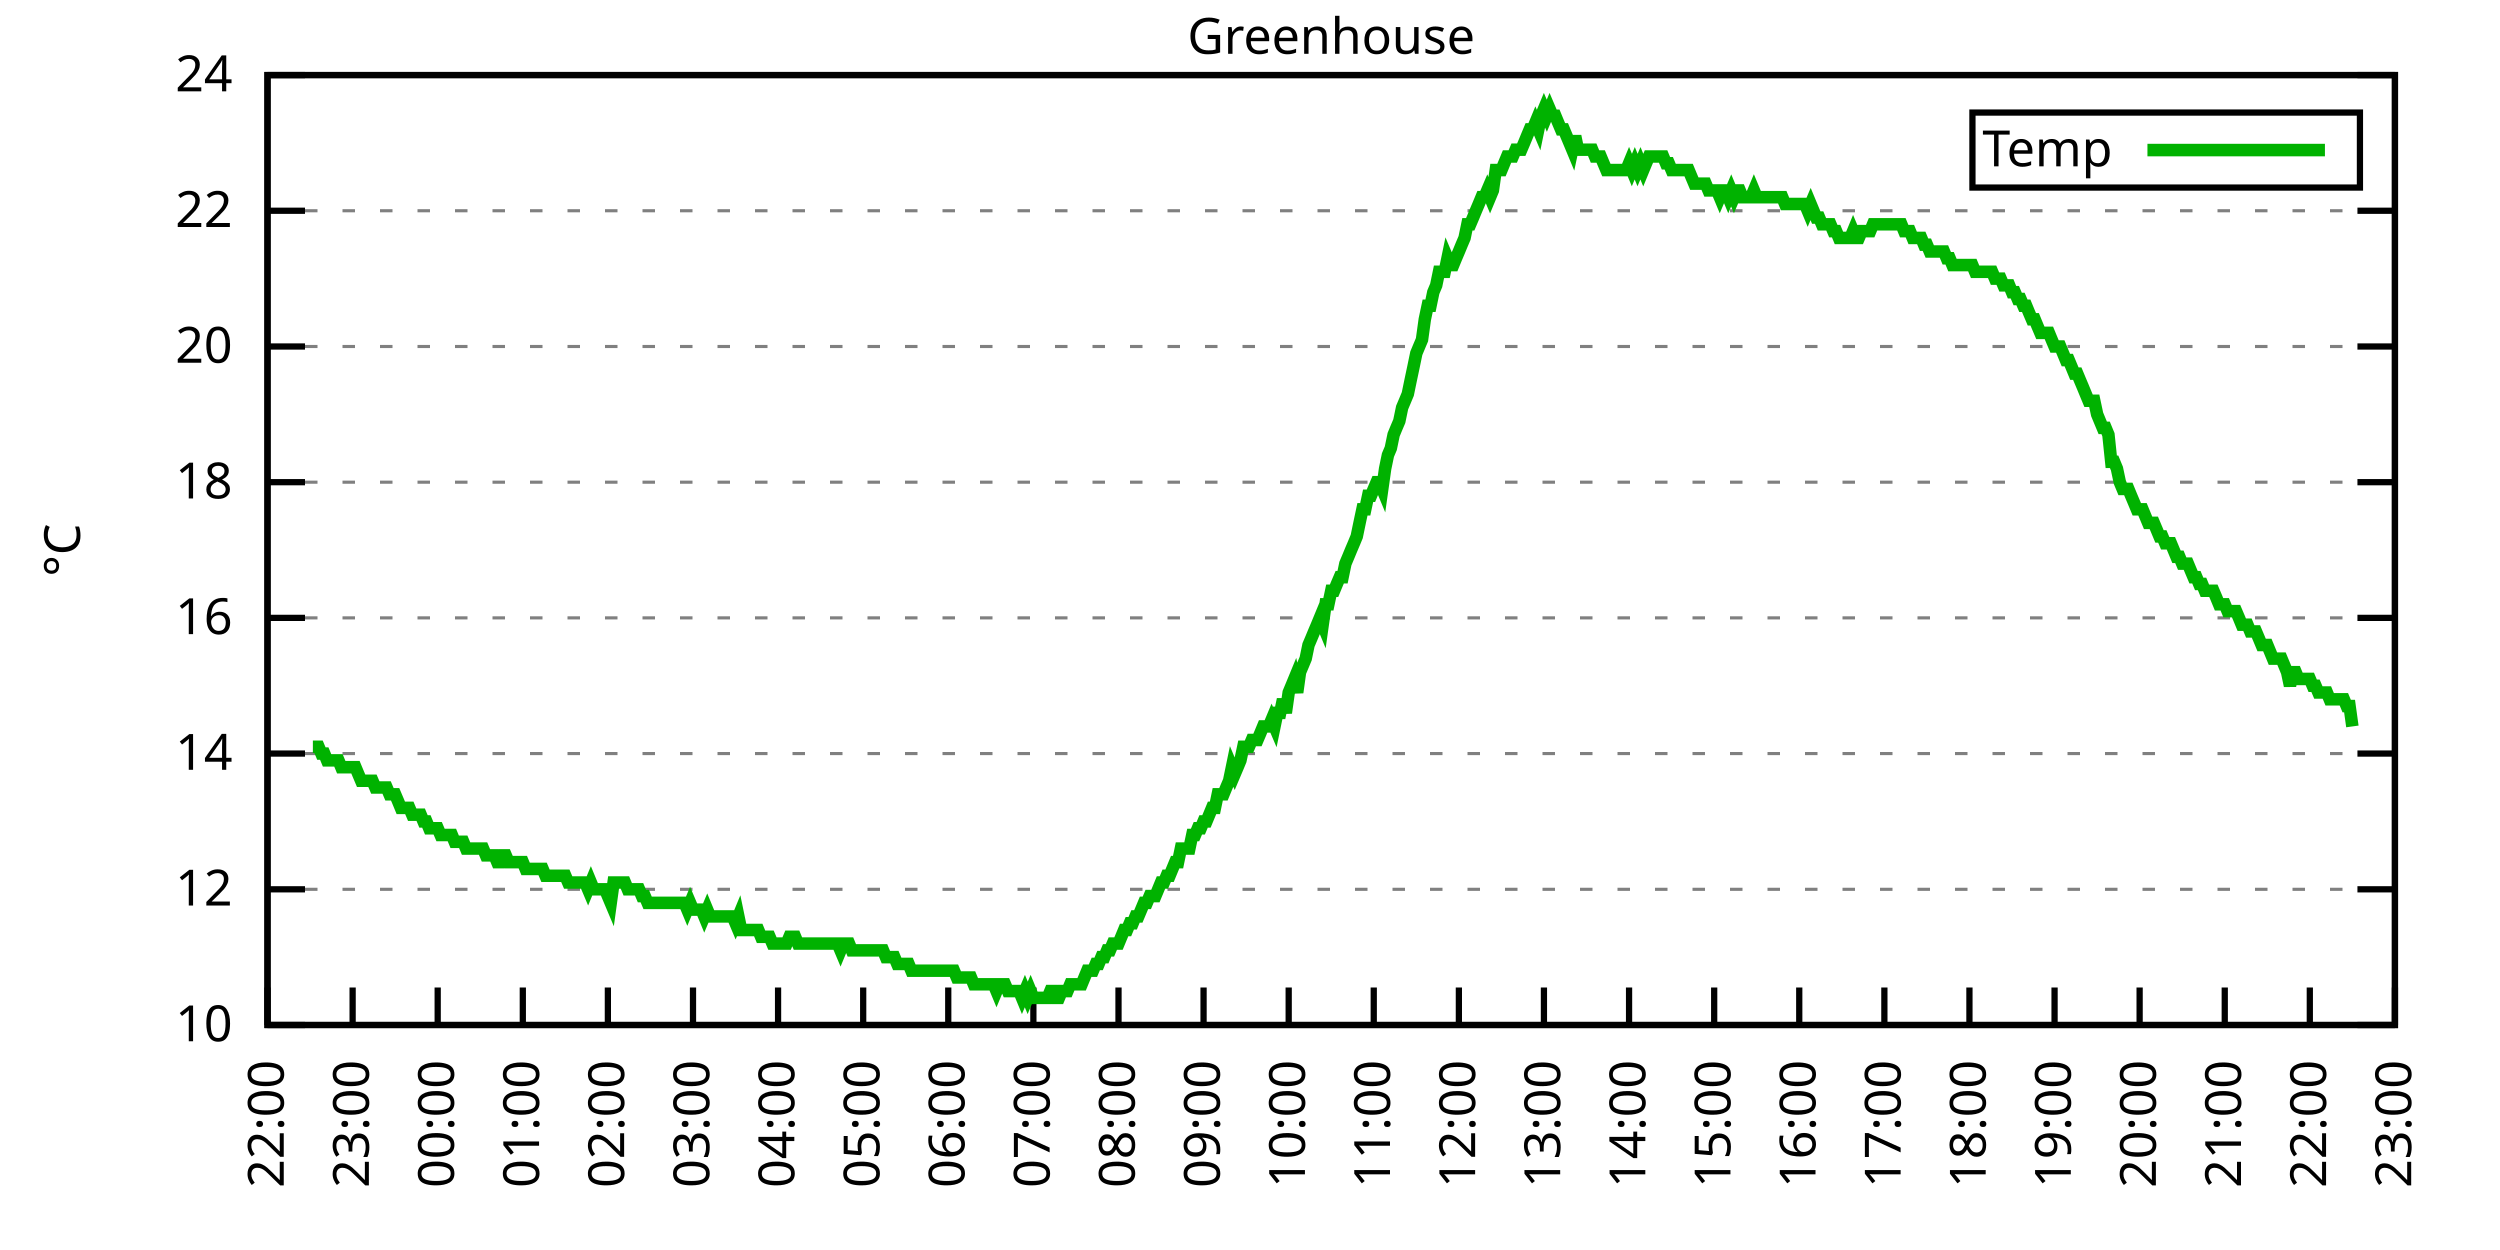
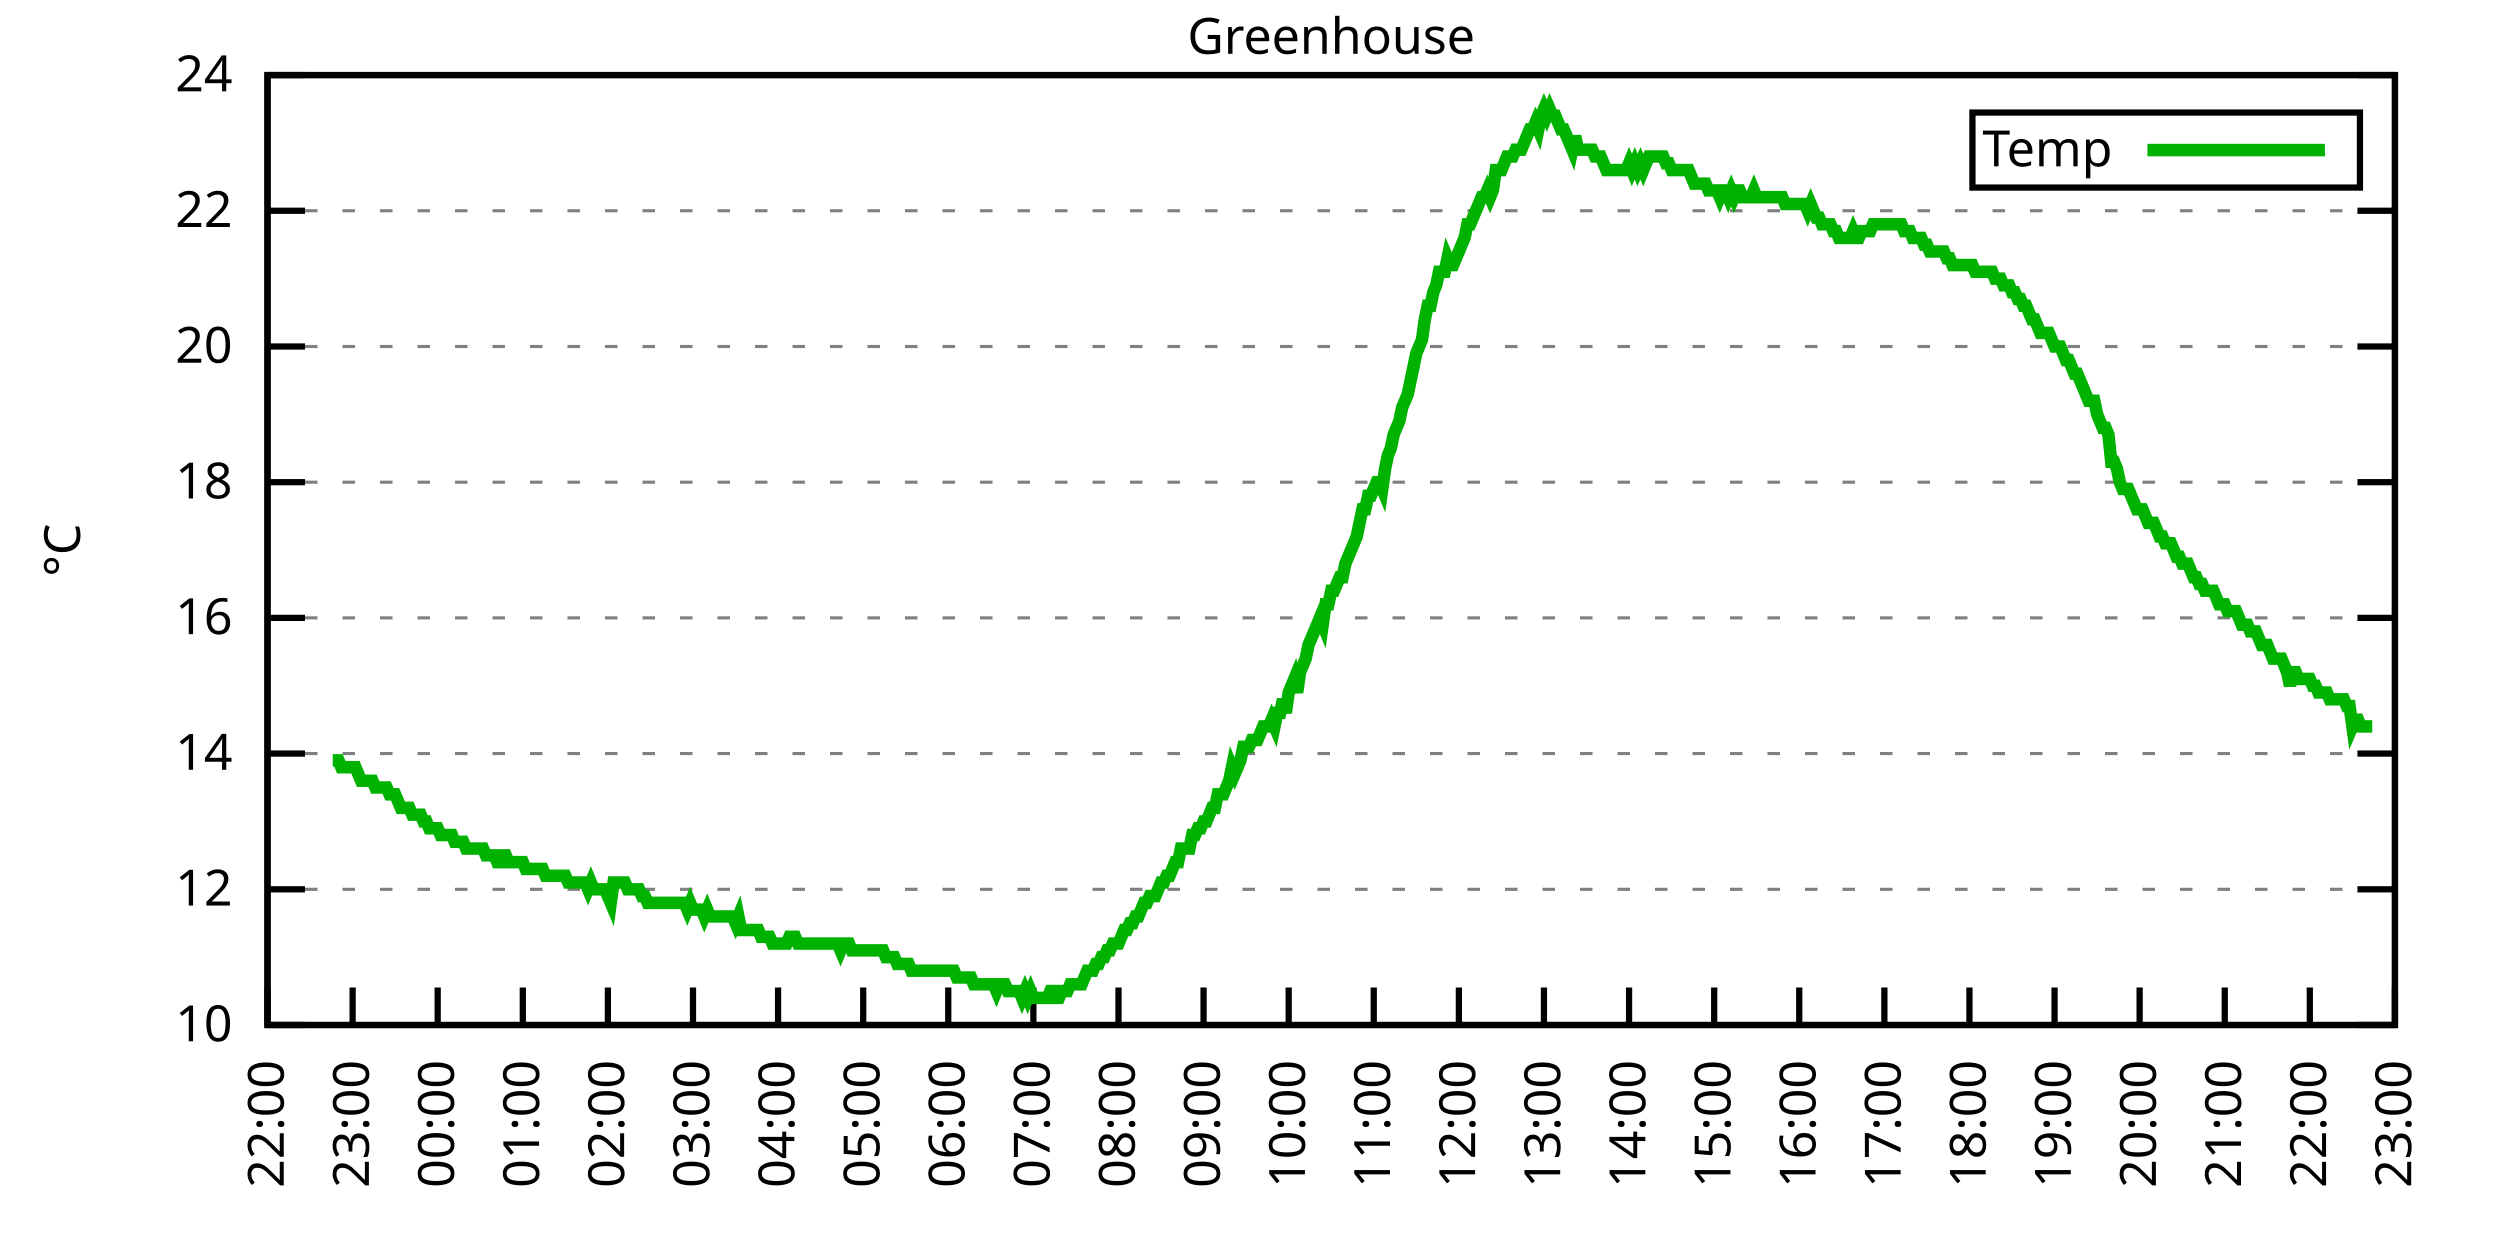
<svg xmlns="http://www.w3.org/2000/svg" xmlns:xlink="http://www.w3.org/1999/xlink" width="400" height="200" viewBox="0 0 400 200">
  <g id="gnuplot_canvas">
    <rect x="0" y="0" width="400" height="200" fill="none" />
    <defs>
      <circle id="gpDot" r="0.5" stroke-width="0.5" stroke="currentColor" />
      <path id="gpPt0" stroke-width="0.333" stroke="currentColor" d="M-1,0 h2 M0,-1 v2" />
      <path id="gpPt1" stroke-width="0.333" stroke="currentColor" d="M-1,-1 L1,1 M1,-1 L-1,1" />
      <path id="gpPt2" stroke-width="0.333" stroke="currentColor" d="M-1,0 L1,0 M0,-1 L0,1 M-1,-1 L1,1 M-1,1 L1,-1" />
      <rect id="gpPt3" stroke-width="0.333" stroke="currentColor" x="-1" y="-1" width="2" height="2" />
      <rect id="gpPt4" stroke-width="0.333" stroke="currentColor" fill="currentColor" x="-1" y="-1" width="2" height="2" />
      <circle id="gpPt5" stroke-width="0.333" stroke="currentColor" cx="0" cy="0" r="1" />
      <use xlink:href="#gpPt5" id="gpPt6" fill="currentColor" stroke="none" />
      <path id="gpPt7" stroke-width="0.333" stroke="currentColor" d="M0,-1.33 L-1.33,0.67 L1.33,0.67 z" />
      <use xlink:href="#gpPt7" id="gpPt8" fill="currentColor" stroke="none" />
      <use xlink:href="#gpPt7" id="gpPt9" stroke="currentColor" transform="rotate(180)" />
      <use xlink:href="#gpPt9" id="gpPt10" fill="currentColor" stroke="none" />
      <use xlink:href="#gpPt3" id="gpPt11" stroke="currentColor" transform="rotate(45)" />
      <use xlink:href="#gpPt11" id="gpPt12" fill="currentColor" stroke="none" />
      <path id="gpPt13" stroke-width="0.333" stroke="currentColor" d="M0,1.330 L1.265,0.411 L0.782,-1.067 L-0.782,-1.076 L-1.265,0.411 z" />
      <use xlink:href="#gpPt13" id="gpPt14" fill="currentColor" stroke="none" />
      <filter id="textbox" filterUnits="objectBoundingBox" x="0" y="0" height="1" width="1">
        <feFlood flood-color="white" flood-opacity="1" result="bgnd" />
        <feComposite in="SourceGraphic" in2="bgnd" operator="atop" />
      </filter>
      <filter id="greybox" filterUnits="objectBoundingBox" x="0" y="0" height="1" width="1">
        <feFlood flood-color="lightgrey" flood-opacity="1" result="grey" />
        <feComposite in="SourceGraphic" in2="grey" operator="atop" />
      </filter>
    </defs>
    <g fill="none" color="white" stroke="currentColor" stroke-width="1.00" stroke-linecap="butt" stroke-linejoin="miter">
</g>
    <g fill="none" color="black" stroke="currentColor" stroke-width="1.00" stroke-linecap="butt" stroke-linejoin="miter">
      <g stroke="none" shape-rendering="crispEdges">
        <polygon fill="rgb(255, 255, 255)" points="42.80,164.00 383.18,164.00 383.18,12.02 42.80,12.02 " />
      </g>
    </g>
    <g fill="none" color="black" stroke="currentColor" stroke-width="1.00" stroke-linecap="butt" stroke-linejoin="miter">
</g>
    <g fill="none" color="black" stroke="black" stroke-width="0.50" stroke-linecap="butt" stroke-linejoin="miter">
</g>
    <g fill="none" color="gray" stroke="currentColor" stroke-width="0.50" stroke-linecap="butt" stroke-linejoin="miter">
      <path stroke="gray" stroke-dasharray="2,4" class="gridline" d="M42.80,164.00 L383.19,164.00  " />
    </g>
    <g fill="none" color="gray" stroke="gray" stroke-width="1.00" stroke-linecap="butt" stroke-linejoin="miter">
</g>
    <g fill="none" color="black" stroke="currentColor" stroke-width="1.00" stroke-linecap="butt" stroke-linejoin="miter">
      <path stroke="black" d="M42.80,164.00 L48.80,164.00 M383.19,164.00 L377.19,164.00  " />
      <g transform="translate(37.20,166.60)" stroke="none" fill="black" font-family="Sans" font-size="8.00" text-anchor="end">
        <text>
          <tspan font-family="Sans"> 10</tspan>
        </text>
      </g>
    </g>
    <g fill="none" color="black" stroke="currentColor" stroke-width="1.00" stroke-linecap="butt" stroke-linejoin="miter">
</g>
    <g fill="none" color="black" stroke="black" stroke-width="0.50" stroke-linecap="butt" stroke-linejoin="miter">
</g>
    <g fill="none" color="gray" stroke="currentColor" stroke-width="0.50" stroke-linecap="butt" stroke-linejoin="miter">
      <path stroke="gray" stroke-dasharray="2,4" class="gridline" d="M42.80,142.29 L383.19,142.29  " />
    </g>
    <g fill="none" color="gray" stroke="gray" stroke-width="1.00" stroke-linecap="butt" stroke-linejoin="miter">
</g>
    <g fill="none" color="black" stroke="currentColor" stroke-width="1.00" stroke-linecap="butt" stroke-linejoin="miter">
      <path stroke="black" d="M42.80,142.29 L48.80,142.29 M383.19,142.29 L377.19,142.29  " />
      <g transform="translate(37.20,144.89)" stroke="none" fill="black" font-family="Sans" font-size="8.00" text-anchor="end">
        <text>
          <tspan font-family="Sans"> 12</tspan>
        </text>
      </g>
    </g>
    <g fill="none" color="black" stroke="currentColor" stroke-width="1.00" stroke-linecap="butt" stroke-linejoin="miter">
</g>
    <g fill="none" color="black" stroke="black" stroke-width="0.50" stroke-linecap="butt" stroke-linejoin="miter">
</g>
    <g fill="none" color="gray" stroke="currentColor" stroke-width="0.50" stroke-linecap="butt" stroke-linejoin="miter">
      <path stroke="gray" stroke-dasharray="2,4" class="gridline" d="M42.80,120.57 L383.19,120.57  " />
    </g>
    <g fill="none" color="gray" stroke="gray" stroke-width="1.00" stroke-linecap="butt" stroke-linejoin="miter">
</g>
    <g fill="none" color="black" stroke="currentColor" stroke-width="1.00" stroke-linecap="butt" stroke-linejoin="miter">
      <path stroke="black" d="M42.80,120.57 L48.80,120.57 M383.19,120.57 L377.19,120.57  " />
      <g transform="translate(37.20,123.17)" stroke="none" fill="black" font-family="Sans" font-size="8.00" text-anchor="end">
        <text>
          <tspan font-family="Sans"> 14</tspan>
        </text>
      </g>
    </g>
    <g fill="none" color="black" stroke="currentColor" stroke-width="1.00" stroke-linecap="butt" stroke-linejoin="miter">
</g>
    <g fill="none" color="black" stroke="black" stroke-width="0.50" stroke-linecap="butt" stroke-linejoin="miter">
</g>
    <g fill="none" color="gray" stroke="currentColor" stroke-width="0.50" stroke-linecap="butt" stroke-linejoin="miter">
      <path stroke="gray" stroke-dasharray="2,4" class="gridline" d="M42.80,98.86 L383.19,98.86  " />
    </g>
    <g fill="none" color="gray" stroke="gray" stroke-width="1.00" stroke-linecap="butt" stroke-linejoin="miter">
</g>
    <g fill="none" color="black" stroke="currentColor" stroke-width="1.00" stroke-linecap="butt" stroke-linejoin="miter">
      <path stroke="black" d="M42.80,98.86 L48.80,98.86 M383.19,98.86 L377.19,98.86  " />
      <g transform="translate(37.20,101.46)" stroke="none" fill="black" font-family="Sans" font-size="8.00" text-anchor="end">
        <text>
          <tspan font-family="Sans"> 16</tspan>
        </text>
      </g>
    </g>
    <g fill="none" color="black" stroke="currentColor" stroke-width="1.00" stroke-linecap="butt" stroke-linejoin="miter">
</g>
    <g fill="none" color="black" stroke="black" stroke-width="0.50" stroke-linecap="butt" stroke-linejoin="miter">
</g>
    <g fill="none" color="gray" stroke="currentColor" stroke-width="0.50" stroke-linecap="butt" stroke-linejoin="miter">
      <path stroke="gray" stroke-dasharray="2,4" class="gridline" d="M42.80,77.15 L383.19,77.15  " />
    </g>
    <g fill="none" color="gray" stroke="gray" stroke-width="1.00" stroke-linecap="butt" stroke-linejoin="miter">
</g>
    <g fill="none" color="black" stroke="currentColor" stroke-width="1.00" stroke-linecap="butt" stroke-linejoin="miter">
      <path stroke="black" d="M42.80,77.15 L48.80,77.15 M383.19,77.15 L377.19,77.15  " />
      <g transform="translate(37.20,79.75)" stroke="none" fill="black" font-family="Sans" font-size="8.00" text-anchor="end">
        <text>
          <tspan font-family="Sans"> 18</tspan>
        </text>
      </g>
    </g>
    <g fill="none" color="black" stroke="currentColor" stroke-width="1.00" stroke-linecap="butt" stroke-linejoin="miter">
</g>
    <g fill="none" color="black" stroke="black" stroke-width="0.50" stroke-linecap="butt" stroke-linejoin="miter">
</g>
    <g fill="none" color="gray" stroke="currentColor" stroke-width="0.50" stroke-linecap="butt" stroke-linejoin="miter">
      <path stroke="gray" stroke-dasharray="2,4" class="gridline" d="M42.80,55.44 L383.19,55.44  " />
    </g>
    <g fill="none" color="gray" stroke="gray" stroke-width="1.00" stroke-linecap="butt" stroke-linejoin="miter">
</g>
    <g fill="none" color="black" stroke="currentColor" stroke-width="1.00" stroke-linecap="butt" stroke-linejoin="miter">
      <path stroke="black" d="M42.80,55.44 L48.80,55.44 M383.19,55.44 L377.19,55.44  " />
      <g transform="translate(37.20,58.04)" stroke="none" fill="black" font-family="Sans" font-size="8.00" text-anchor="end">
        <text>
          <tspan font-family="Sans"> 20</tspan>
        </text>
      </g>
    </g>
    <g fill="none" color="black" stroke="currentColor" stroke-width="1.00" stroke-linecap="butt" stroke-linejoin="miter">
</g>
    <g fill="none" color="black" stroke="black" stroke-width="0.50" stroke-linecap="butt" stroke-linejoin="miter">
</g>
    <g fill="none" color="gray" stroke="currentColor" stroke-width="0.50" stroke-linecap="butt" stroke-linejoin="miter">
      <path stroke="gray" stroke-dasharray="2,4" class="gridline" d="M42.80,33.72 L383.19,33.72  " />
    </g>
    <g fill="none" color="gray" stroke="gray" stroke-width="1.00" stroke-linecap="butt" stroke-linejoin="miter">
</g>
    <g fill="none" color="black" stroke="currentColor" stroke-width="1.00" stroke-linecap="butt" stroke-linejoin="miter">
      <path stroke="black" d="M42.80,33.72 L48.80,33.72 M383.19,33.72 L377.19,33.72  " />
      <g transform="translate(37.20,36.32)" stroke="none" fill="black" font-family="Sans" font-size="8.00" text-anchor="end">
        <text>
          <tspan font-family="Sans"> 22</tspan>
        </text>
      </g>
    </g>
    <g fill="none" color="black" stroke="currentColor" stroke-width="1.00" stroke-linecap="butt" stroke-linejoin="miter">
</g>
    <g fill="none" color="black" stroke="black" stroke-width="0.50" stroke-linecap="butt" stroke-linejoin="miter">
</g>
    <g fill="none" color="gray" stroke="currentColor" stroke-width="0.50" stroke-linecap="butt" stroke-linejoin="miter">
      <path stroke="gray" stroke-dasharray="2,4" class="gridline" d="M42.80,12.01 L383.19,12.01  " />
    </g>
    <g fill="none" color="gray" stroke="gray" stroke-width="1.00" stroke-linecap="butt" stroke-linejoin="miter">
</g>
    <g fill="none" color="black" stroke="currentColor" stroke-width="1.00" stroke-linecap="butt" stroke-linejoin="miter">
      <path stroke="black" d="M42.80,12.01 L48.80,12.01 M383.19,12.01 L377.19,12.01  " />
      <g transform="translate(37.20,14.61)" stroke="none" fill="black" font-family="Sans" font-size="8.00" text-anchor="end">
        <text>
          <tspan font-family="Sans"> 24</tspan>
        </text>
      </g>
    </g>
    <g fill="none" color="black" stroke="currentColor" stroke-width="1.00" stroke-linecap="butt" stroke-linejoin="miter">
      <path stroke="black" d="M42.80,164.00 L42.80,158.00  " />
      <g transform="translate(45.40,169.60) rotate(270.00)" stroke="none" fill="black" font-family="Sans" font-size="8.00" text-anchor="end">
        <text>
          <tspan font-family="Sans">22:00</tspan>
        </text>
      </g>
    </g>
    <g fill="none" color="black" stroke="currentColor" stroke-width="1.00" stroke-linecap="butt" stroke-linejoin="miter">
      <path stroke="black" d="M56.42,164.00 L56.42,158.00  " />
      <g transform="translate(59.02,169.60) rotate(270.00)" stroke="none" fill="black" font-family="Sans" font-size="8.00" text-anchor="end">
        <text>
          <tspan font-family="Sans">23:00</tspan>
        </text>
      </g>
    </g>
    <g fill="none" color="black" stroke="currentColor" stroke-width="1.00" stroke-linecap="butt" stroke-linejoin="miter">
      <path stroke="black" d="M70.03,164.00 L70.03,158.00  " />
      <g transform="translate(72.63,169.60) rotate(270.00)" stroke="none" fill="black" font-family="Sans" font-size="8.00" text-anchor="end">
        <text>
          <tspan font-family="Sans">00:00</tspan>
        </text>
      </g>
    </g>
    <g fill="none" color="black" stroke="currentColor" stroke-width="1.00" stroke-linecap="butt" stroke-linejoin="miter">
      <path stroke="black" d="M83.65,164.00 L83.65,158.00  " />
      <g transform="translate(86.25,169.60) rotate(270.00)" stroke="none" fill="black" font-family="Sans" font-size="8.00" text-anchor="end">
        <text>
          <tspan font-family="Sans">01:00</tspan>
        </text>
      </g>
    </g>
    <g fill="none" color="black" stroke="currentColor" stroke-width="1.00" stroke-linecap="butt" stroke-linejoin="miter">
      <path stroke="black" d="M97.26,164.00 L97.26,158.00  " />
      <g transform="translate(99.86,169.60) rotate(270.00)" stroke="none" fill="black" font-family="Sans" font-size="8.00" text-anchor="end">
        <text>
          <tspan font-family="Sans">02:00</tspan>
        </text>
      </g>
    </g>
    <g fill="none" color="black" stroke="currentColor" stroke-width="1.00" stroke-linecap="butt" stroke-linejoin="miter">
      <path stroke="black" d="M110.88,164.00 L110.88,158.00  " />
      <g transform="translate(113.48,169.60) rotate(270.00)" stroke="none" fill="black" font-family="Sans" font-size="8.00" text-anchor="end">
        <text>
          <tspan font-family="Sans">03:00</tspan>
        </text>
      </g>
    </g>
    <g fill="none" color="black" stroke="currentColor" stroke-width="1.00" stroke-linecap="butt" stroke-linejoin="miter">
      <path stroke="black" d="M124.49,164.00 L124.49,158.00  " />
      <g transform="translate(127.09,169.60) rotate(270.00)" stroke="none" fill="black" font-family="Sans" font-size="8.00" text-anchor="end">
        <text>
          <tspan font-family="Sans">04:00</tspan>
        </text>
      </g>
    </g>
    <g fill="none" color="black" stroke="currentColor" stroke-width="1.00" stroke-linecap="butt" stroke-linejoin="miter">
      <path stroke="black" d="M138.11,164.00 L138.11,158.00  " />
      <g transform="translate(140.71,169.60) rotate(270.00)" stroke="none" fill="black" font-family="Sans" font-size="8.00" text-anchor="end">
        <text>
          <tspan font-family="Sans">05:00</tspan>
        </text>
      </g>
    </g>
    <g fill="none" color="black" stroke="currentColor" stroke-width="1.00" stroke-linecap="butt" stroke-linejoin="miter">
      <path stroke="black" d="M151.72,164.00 L151.72,158.00  " />
      <g transform="translate(154.32,169.60) rotate(270.00)" stroke="none" fill="black" font-family="Sans" font-size="8.00" text-anchor="end">
        <text>
          <tspan font-family="Sans">06:00</tspan>
        </text>
      </g>
    </g>
    <g fill="none" color="black" stroke="currentColor" stroke-width="1.00" stroke-linecap="butt" stroke-linejoin="miter">
      <path stroke="black" d="M165.34,164.00 L165.34,158.00  " />
      <g transform="translate(167.94,169.60) rotate(270.00)" stroke="none" fill="black" font-family="Sans" font-size="8.00" text-anchor="end">
        <text>
          <tspan font-family="Sans">07:00</tspan>
        </text>
      </g>
    </g>
    <g fill="none" color="black" stroke="currentColor" stroke-width="1.00" stroke-linecap="butt" stroke-linejoin="miter">
      <path stroke="black" d="M178.96,164.00 L178.96,158.00  " />
      <g transform="translate(181.56,169.60) rotate(270.00)" stroke="none" fill="black" font-family="Sans" font-size="8.00" text-anchor="end">
        <text>
          <tspan font-family="Sans">08:00</tspan>
        </text>
      </g>
    </g>
    <g fill="none" color="black" stroke="currentColor" stroke-width="1.00" stroke-linecap="butt" stroke-linejoin="miter">
      <path stroke="black" d="M192.57,164.00 L192.57,158.00  " />
      <g transform="translate(195.17,169.60) rotate(270.00)" stroke="none" fill="black" font-family="Sans" font-size="8.00" text-anchor="end">
        <text>
          <tspan font-family="Sans">09:00</tspan>
        </text>
      </g>
    </g>
    <g fill="none" color="black" stroke="currentColor" stroke-width="1.00" stroke-linecap="butt" stroke-linejoin="miter">
      <path stroke="black" d="M206.19,164.00 L206.19,158.00  " />
      <g transform="translate(208.79,169.60) rotate(270.00)" stroke="none" fill="black" font-family="Sans" font-size="8.00" text-anchor="end">
        <text>
          <tspan font-family="Sans">10:00</tspan>
        </text>
      </g>
    </g>
    <g fill="none" color="black" stroke="currentColor" stroke-width="1.00" stroke-linecap="butt" stroke-linejoin="miter">
      <path stroke="black" d="M219.80,164.00 L219.80,158.00  " />
      <g transform="translate(222.40,169.60) rotate(270.00)" stroke="none" fill="black" font-family="Sans" font-size="8.00" text-anchor="end">
        <text>
          <tspan font-family="Sans">11:00</tspan>
        </text>
      </g>
    </g>
    <g fill="none" color="black" stroke="currentColor" stroke-width="1.00" stroke-linecap="butt" stroke-linejoin="miter">
      <path stroke="black" d="M233.42,164.00 L233.42,158.00  " />
      <g transform="translate(236.02,169.60) rotate(270.00)" stroke="none" fill="black" font-family="Sans" font-size="8.00" text-anchor="end">
        <text>
          <tspan font-family="Sans">12:00</tspan>
        </text>
      </g>
    </g>
    <g fill="none" color="black" stroke="currentColor" stroke-width="1.00" stroke-linecap="butt" stroke-linejoin="miter">
      <path stroke="black" d="M247.03,164.00 L247.03,158.00  " />
      <g transform="translate(249.63,169.60) rotate(270.00)" stroke="none" fill="black" font-family="Sans" font-size="8.00" text-anchor="end">
        <text>
          <tspan font-family="Sans">13:00</tspan>
        </text>
      </g>
    </g>
    <g fill="none" color="black" stroke="currentColor" stroke-width="1.00" stroke-linecap="butt" stroke-linejoin="miter">
      <path stroke="black" d="M260.65,164.00 L260.65,158.00  " />
      <g transform="translate(263.25,169.60) rotate(270.00)" stroke="none" fill="black" font-family="Sans" font-size="8.00" text-anchor="end">
        <text>
          <tspan font-family="Sans">14:00</tspan>
        </text>
      </g>
    </g>
    <g fill="none" color="black" stroke="currentColor" stroke-width="1.00" stroke-linecap="butt" stroke-linejoin="miter">
      <path stroke="black" d="M274.27,164.00 L274.27,158.00  " />
      <g transform="translate(276.87,169.60) rotate(270.00)" stroke="none" fill="black" font-family="Sans" font-size="8.00" text-anchor="end">
        <text>
          <tspan font-family="Sans">15:00</tspan>
        </text>
      </g>
    </g>
    <g fill="none" color="black" stroke="currentColor" stroke-width="1.00" stroke-linecap="butt" stroke-linejoin="miter">
      <path stroke="black" d="M287.88,164.00 L287.88,158.00  " />
      <g transform="translate(290.48,169.60) rotate(270.00)" stroke="none" fill="black" font-family="Sans" font-size="8.00" text-anchor="end">
        <text>
          <tspan font-family="Sans">16:00</tspan>
        </text>
      </g>
    </g>
    <g fill="none" color="black" stroke="currentColor" stroke-width="1.00" stroke-linecap="butt" stroke-linejoin="miter">
      <path stroke="black" d="M301.50,164.00 L301.50,158.00  " />
      <g transform="translate(304.10,169.60) rotate(270.00)" stroke="none" fill="black" font-family="Sans" font-size="8.00" text-anchor="end">
        <text>
          <tspan font-family="Sans">17:00</tspan>
        </text>
      </g>
    </g>
    <g fill="none" color="black" stroke="currentColor" stroke-width="1.00" stroke-linecap="butt" stroke-linejoin="miter">
      <path stroke="black" d="M315.11,164.00 L315.11,158.00  " />
      <g transform="translate(317.71,169.60) rotate(270.00)" stroke="none" fill="black" font-family="Sans" font-size="8.00" text-anchor="end">
        <text>
          <tspan font-family="Sans">18:00</tspan>
        </text>
      </g>
    </g>
    <g fill="none" color="black" stroke="currentColor" stroke-width="1.00" stroke-linecap="butt" stroke-linejoin="miter">
      <path stroke="black" d="M328.73,164.00 L328.73,158.00  " />
      <g transform="translate(331.33,169.60) rotate(270.00)" stroke="none" fill="black" font-family="Sans" font-size="8.00" text-anchor="end">
        <text>
          <tspan font-family="Sans">19:00</tspan>
        </text>
      </g>
    </g>
    <g fill="none" color="black" stroke="currentColor" stroke-width="1.00" stroke-linecap="butt" stroke-linejoin="miter">
      <path stroke="black" d="M342.34,164.00 L342.34,158.00  " />
      <g transform="translate(344.94,169.60) rotate(270.00)" stroke="none" fill="black" font-family="Sans" font-size="8.00" text-anchor="end">
        <text>
          <tspan font-family="Sans">20:00</tspan>
        </text>
      </g>
    </g>
    <g fill="none" color="black" stroke="currentColor" stroke-width="1.00" stroke-linecap="butt" stroke-linejoin="miter">
      <path stroke="black" d="M355.96,164.00 L355.96,158.00  " />
      <g transform="translate(358.56,169.60) rotate(270.00)" stroke="none" fill="black" font-family="Sans" font-size="8.00" text-anchor="end">
        <text>
          <tspan font-family="Sans">21:00</tspan>
        </text>
      </g>
    </g>
    <g fill="none" color="black" stroke="currentColor" stroke-width="1.00" stroke-linecap="butt" stroke-linejoin="miter">
      <path stroke="black" d="M369.57,164.00 L369.57,158.00  " />
      <g transform="translate(372.17,169.60) rotate(270.00)" stroke="none" fill="black" font-family="Sans" font-size="8.00" text-anchor="end">
        <text>
          <tspan font-family="Sans">22:00</tspan>
        </text>
      </g>
    </g>
    <g fill="none" color="black" stroke="currentColor" stroke-width="1.00" stroke-linecap="butt" stroke-linejoin="miter">
      <path stroke="black" d="M383.19,164.00 L383.19,158.00  " />
      <g transform="translate(385.79,169.60) rotate(270.00)" stroke="none" fill="black" font-family="Sans" font-size="8.00" text-anchor="end">
        <text>
          <tspan font-family="Sans">23:00</tspan>
        </text>
      </g>
    </g>
    <g fill="none" color="black" stroke="currentColor" stroke-width="1.00" stroke-linecap="butt" stroke-linejoin="miter">
</g>
    <g fill="none" color="black" stroke="currentColor" stroke-width="1.00" stroke-linecap="butt" stroke-linejoin="miter">
      <path stroke="black" d="M42.80,12.01 L42.80,164.00 L383.19,164.00 L383.19,12.01 L42.80,12.01 Z  " />
    </g>
    <g fill="none" color="black" stroke="currentColor" stroke-width="1.00" stroke-linecap="butt" stroke-linejoin="miter">
</g>
    <g fill="none" color="black" stroke="currentColor" stroke-width="1.00" stroke-linecap="butt" stroke-linejoin="miter">
      <path stroke="black" d="M315.59,30.01 L315.59,18.01 L377.59,18.01 L377.59,30.01 L315.59,30.01 Z  " />
    </g>
    <g id="Greenhouse_plot_1">
      <g fill="none" color="white" stroke="black" stroke-width="2.00" stroke-linecap="butt" stroke-linejoin="miter">
</g>
      <g fill="none" color="black" stroke="currentColor" stroke-width="2.00" stroke-linecap="butt" stroke-linejoin="miter">
        <g transform="translate(337.99,26.61)" stroke="none" fill="black" font-family="Sans" font-size="8.00" text-anchor="end">
          <text>
            <tspan font-family="Sans">Temp</tspan>
          </text>
        </g>
      </g>
      <g fill="none" color="black" stroke="currentColor" stroke-width="2.00" stroke-linecap="butt" stroke-linejoin="miter">
-         <path stroke="rgb(  0, 178,   0)" d="M343.59,24.01 L371.99,24.01 M50.06,119.49 L50.52,119.49 L50.97,119.49 L51.42,120.57 L51.88,120.57 L52.33,121.66   L52.78,121.66 L53.24,121.66 L53.69,121.66 L54.15,121.66 L54.60,122.75 L55.05,122.75 L55.51,122.75 L55.96,122.75   L56.42,122.75 L56.87,122.75 L57.32,123.83 L57.78,124.92 L58.23,124.92 L58.68,124.92 L59.14,124.92 L59.59,124.92   L60.05,126.00 L60.50,126.00 L60.95,126.00 L61.41,126.00 L61.86,126.00 L62.32,127.09 L62.77,127.09 L63.22,127.09   L63.68,128.17 L64.13,129.26 L64.58,129.26 L65.04,129.26 L65.49,129.26 L65.95,130.35 L66.40,130.35 L66.85,130.35   L67.31,130.35 L67.76,131.43 L68.22,131.43 L68.67,132.52 L69.12,132.52 L69.58,132.52 L70.03,132.52 L70.49,133.60   L70.94,133.60 L71.39,133.60 L71.85,133.60 L72.30,133.60 L72.75,134.69 L73.21,134.69 L73.66,134.69 L74.12,134.69   L74.57,135.77 L75.02,135.77 L75.48,135.77 L75.93,135.77 L76.39,135.77 L76.84,135.77 L77.29,135.77 L77.75,136.86   L78.20,136.86 L78.65,136.86 L79.11,136.86 L79.56,137.94 L80.02,137.94 L80.47,136.86 L80.92,136.86 L81.38,137.94   L81.83,137.94 L82.29,137.94 L82.74,137.94 L83.19,137.94 L83.65,137.94 L84.10,139.03 L84.55,139.03 L85.01,139.03   L85.46,139.03 L85.92,139.03 L86.37,139.03 L86.82,139.03 L87.28,140.12 L87.73,140.12 L88.19,140.12 L88.64,140.12   L89.09,140.12 L89.55,140.12 L90.00,140.12 L90.45,140.12 L90.91,141.20 L91.36,141.20 L91.82,141.20 L92.27,141.20   L92.72,141.20 L93.18,141.20 L93.63,141.20 L94.09,142.29 L94.54,141.20 L94.99,142.29 L95.45,142.29 L95.90,142.29   L96.35,142.29 L96.81,142.29 L97.26,143.37 L97.72,144.46 L98.17,141.20 L98.62,141.20 L99.08,141.20 L99.53,141.20   L99.99,141.20 L100.44,142.29 L100.89,142.29 L101.35,142.29 L101.80,142.29 L102.25,142.29 L102.71,143.37 L103.16,143.37   L103.62,144.46 L104.07,144.46 L104.52,144.46 L104.98,144.46 L105.43,144.46 L105.89,144.46 L106.34,144.46 L106.79,144.46   L107.25,144.46 L107.70,144.46 L108.15,144.46 L108.61,144.46 L109.06,144.46 L109.52,144.46 L109.97,145.54 L110.42,144.46   L110.88,145.54 L111.33,145.54 L111.79,145.54 L112.24,145.54 L112.69,146.63 L113.15,145.54 L113.60,146.63 L114.05,146.63   L114.51,146.63 L114.96,146.63 L115.42,146.63 L115.87,146.63 L116.32,146.63 L116.78,146.63 L117.23,146.63 L117.69,147.72   L118.14,146.63 L118.59,148.80 L119.05,148.80 L119.50,148.80 L119.96,148.80 L120.41,148.80 L120.86,148.80 L121.32,148.80   L121.77,149.89 L122.22,149.89 L122.68,149.89 L123.13,149.89 L123.59,150.97 L124.04,150.97 L124.49,150.97 L124.95,150.97   L125.40,150.97 L125.86,150.97 L126.31,149.89 L126.76,149.89 L127.22,149.89 L127.67,150.97 L128.12,150.97 L128.58,150.97   L129.03,150.97 L129.49,150.97 L129.94,150.97 L130.39,150.97 L130.85,150.97 L131.30,150.97 L131.76,150.97 L132.21,150.97   L132.66,150.97 L133.12,150.97 L133.57,150.97 L134.02,150.97 L134.48,152.06 L134.93,150.97 L135.39,150.97 L135.84,150.97   L136.29,152.06 L136.75,152.06 L137.20,152.06 L137.66,152.06 L138.11,152.06 L138.56,152.06 L139.02,152.06 L139.47,152.06   L139.92,152.06 L140.38,152.06 L140.83,152.06 L141.29,152.06 L141.74,153.14 L142.19,153.14 L142.65,153.14 L143.10,153.14   L143.56,154.23 L144.01,154.23 L144.46,154.23 L144.92,154.23 L145.37,154.23 L145.82,155.31 L146.28,155.31 L146.73,155.31   L147.19,155.31 L147.64,155.31 L148.09,155.31 L148.55,155.31 L149.00,155.31 L149.46,155.31 L149.91,155.31 L150.36,155.31   L150.82,155.31 L151.27,155.31 L151.72,155.31 L152.18,155.31 L152.63,155.31 L153.09,156.40 L153.54,156.40 L153.99,156.40   L154.45,156.40 L154.90,156.40 L155.36,156.40 L155.81,157.49 L156.26,157.49 L156.72,157.49 L157.17,157.49 L157.62,157.49   L158.08,157.49 L158.53,157.49 L158.99,157.49 L159.44,158.57 L159.89,157.49 L160.35,157.49 L160.80,157.49 L161.26,158.57   L161.71,158.57 L162.16,158.57 L162.62,158.57 L163.07,158.57 L163.52,159.66 L163.98,158.57 L164.43,159.66 L164.89,158.57   L165.34,159.66 L165.79,159.66 L166.25,159.66 L166.70,159.66 L167.16,159.66 L167.61,159.66 L168.06,158.57 L168.52,158.57   L168.97,159.66 L169.43,159.66 L169.88,158.57 L170.33,158.57 L170.79,158.57 L171.24,157.49 L171.69,157.49 L172.15,157.49   L172.60,157.49 L173.06,157.49 L173.51,156.40 L173.96,155.31 L174.42,155.31 L174.87,155.31 L175.33,154.23 L175.78,154.23   L176.23,153.14 L176.69,153.14 L177.14,152.06 L177.59,152.06 L178.05,150.97 L178.50,150.97 L178.96,150.97 L179.41,149.89   L179.86,148.80 L180.32,148.80 L180.77,147.72 L181.23,147.72 L181.68,146.63 L182.13,146.63 L182.59,145.54 L183.04,144.46   L183.49,144.46 L183.95,143.37 L184.40,143.37 L184.86,143.37 L185.31,142.29 L185.76,141.20 L186.22,141.20 L186.67,140.12   L187.13,140.12 L187.58,139.03 L188.03,137.94 L188.49,137.94 L188.94,135.77 L189.39,135.77 L189.85,135.77 L190.30,135.77   L190.76,133.60 L191.21,133.60 L191.66,132.52 L192.12,132.52 L192.57,131.43 L193.03,131.43 L193.48,130.35 L193.93,129.26   L194.39,129.26 L194.84,127.09 L195.29,127.09 L195.75,127.09 L196.20,126.00 L196.66,124.92 L197.11,122.75 L197.56,123.83   L198.02,122.75 L198.47,121.66 L198.93,119.49 L199.38,119.49 L199.83,119.49 L200.29,118.40 L200.74,118.40 L201.19,118.40   L201.65,117.32 L202.10,116.23 L202.56,116.23 L203.01,116.23 L203.46,115.15 L203.92,116.23 L204.37,114.06 L204.83,114.06   L205.28,111.89 L205.73,114.06 L206.19,110.80 L206.64,109.72 L207.09,108.63 L207.55,110.80 L208.00,107.55 L208.46,106.46   L208.91,105.38 L209.36,103.20 L209.82,102.12 L210.27,101.03 L210.73,99.95 L211.18,98.86 L211.63,99.95 L212.09,96.69   L212.54,96.69 L213.00,94.52 L213.45,94.52 L213.90,93.43 L214.36,92.35 L214.81,92.35 L215.26,90.18 L215.72,89.09   L216.17,88.00 L216.63,86.92 L217.08,85.83 L217.53,83.66 L217.99,81.49 L218.44,81.49 L218.90,79.32 L219.35,79.32   L219.80,78.23 L220.26,77.15 L220.71,77.15 L221.16,78.23 L221.62,74.98 L222.07,72.81 L222.53,71.72 L222.98,69.55   L223.43,68.46 L223.89,67.38 L224.34,65.21 L224.80,64.12 L225.25,63.04 L225.70,60.86 L226.16,58.69 L226.61,56.52   L227.06,55.44 L227.52,54.35 L227.97,51.09 L228.43,48.92 L228.88,48.92 L229.33,46.75 L229.79,45.66 L230.24,43.49   L230.70,43.49 L231.15,43.49 L231.60,41.32 L232.06,42.41 L232.51,42.41 L232.96,41.32 L233.42,40.24 L233.87,39.15   L234.33,38.07 L234.78,35.89 L235.23,35.89 L235.69,34.81 L236.14,33.72 L236.60,32.64 L237.05,31.55 L237.50,31.55   L237.96,30.47 L238.41,31.55 L238.86,30.47 L239.32,27.21 L239.77,27.21 L240.23,27.21 L240.68,26.12 L241.13,25.04   L241.59,25.04 L242.04,25.04 L242.50,23.95 L242.95,23.95 L243.40,23.95 L243.86,22.87 L244.31,21.78 L244.76,20.70   L245.22,20.70 L245.67,19.61 L246.13,20.70 L246.58,18.52 L247.03,17.44 L247.49,18.52 L247.94,17.44 L248.40,18.52   L248.85,18.52 L249.30,19.61 L249.76,20.70 L250.21,20.70 L250.66,21.78 L251.12,22.87 L251.57,23.95 L252.03,21.78   L252.48,23.95 L252.93,23.95 L253.39,23.95 L253.84,23.95 L254.30,23.95 L254.75,23.95 L255.20,25.04 L255.66,25.04   L256.11,25.04 L256.56,26.12 L257.02,27.21 L257.47,27.21 L257.93,27.21 L258.38,27.21 L258.83,27.21 L259.29,27.21   L259.74,27.21 L260.20,27.21 L260.65,26.12 L261.10,27.21 L261.56,26.12 L262.01,27.21 L262.47,26.12 L262.92,27.21   L263.37,26.12 L263.83,25.04 L264.28,25.04 L264.73,25.04 L265.19,25.04 L265.64,25.04 L266.10,25.04 L266.55,26.12   L267.00,26.12 L267.46,27.21 L267.91,27.21 L268.37,27.21 L268.82,27.21 L269.27,27.21 L269.73,27.21 L270.18,27.21   L270.63,28.29 L271.09,29.38 L271.54,29.38 L272.00,29.38 L272.45,29.38 L272.90,29.38 L273.36,30.47 L273.81,30.47   L274.27,30.47 L274.72,30.47 L275.17,31.55 L275.63,30.47 L276.08,30.47 L276.53,31.55 L276.99,30.47 L277.44,31.55   L277.90,30.47 L278.35,30.47 L278.80,31.55 L279.26,31.55 L279.71,31.55 L280.17,31.55 L280.62,30.47 L281.07,31.55   L281.53,31.55 L281.98,31.55 L282.43,31.55 L282.89,31.55 L283.34,31.55 L283.80,31.55 L284.25,31.55 L284.70,31.55   L285.16,31.55 L285.61,32.64 L286.07,32.64 L286.52,32.64 L286.97,32.64 L287.43,32.64 L287.88,32.64 L288.33,32.64   L288.79,32.64 L289.24,33.72 L289.70,32.64 L290.15,33.72 L290.60,34.81 L291.06,34.81 L291.51,35.89 L291.97,35.89   L292.42,35.89 L292.87,35.89 L293.33,36.98 L293.78,36.98 L294.23,38.07 L294.69,38.07 L295.14,38.07 L295.60,38.07   L296.05,38.07 L296.50,36.98 L296.96,38.07 L297.41,38.07 L297.87,36.98 L298.32,36.98 L298.77,36.98 L299.23,36.98   L299.68,35.89 L300.13,35.89 L300.59,35.89 L301.04,35.89 L301.50,35.89 L301.95,35.89 L302.40,35.89 L302.86,35.89   L303.31,35.89 L303.77,35.89 L304.22,35.89 L304.67,36.98 L305.13,36.98 L305.58,36.98 L306.03,38.07 L306.49,38.07   L306.94,38.07 L307.40,38.07 L307.85,39.15 L308.30,39.15 L308.76,40.24 L309.21,40.24 L309.67,40.24 L310.12,40.24   L310.57,40.24 L311.03,40.24 L311.48,41.32 L311.94,41.32 L312.39,42.41 L312.84,42.41 L313.30,42.41 L313.75,42.41   L314.20,42.41 L314.66,42.41 L315.11,42.41 L315.57,42.41 L316.02,43.49 L316.47,43.49 L316.93,43.49 L317.38,43.49   L317.84,43.49 L318.29,43.49 L318.74,43.49 L319.20,44.58 L319.65,44.58 L320.10,44.58 L320.56,45.66 L321.01,45.66   L321.47,45.66 L321.92,46.75 L322.37,46.75 L322.83,47.84 L323.28,47.84 L323.74,48.92 L324.19,48.92 L324.64,50.01   L325.10,51.09 L325.55,51.09 L326.00,52.18 L326.46,53.26 L326.91,53.26 L327.37,53.26 L327.82,53.26 L328.27,54.35   L328.73,55.44 L329.18,55.44 L329.64,55.44 L330.09,56.52 L330.54,57.61 L331.00,57.61 L331.45,58.69 L331.90,59.78   L332.36,59.78 L332.81,60.86 L333.27,61.95 L333.72,63.04 L334.17,64.12 L334.63,64.12 L335.08,64.12 L335.54,66.29   L335.99,67.38 L336.44,68.46 L336.90,68.46 L337.35,69.55 L337.80,73.89 L338.26,73.89 L338.71,74.98 L339.17,77.15   L339.62,78.23 L340.07,78.23 L340.53,78.23 L340.98,79.32 L341.44,80.41 L341.89,81.49 L342.34,81.49 L342.80,81.49   L343.25,82.58 L343.70,83.66 L344.16,83.66 L344.61,83.66 L345.07,84.75 L345.52,85.83 L345.97,85.83 L346.43,86.92   L346.88,86.92 L347.34,86.92 L347.79,88.00 L348.24,89.09 L348.70,89.09 L349.15,90.18 L349.60,90.18 L350.06,90.18   L350.51,91.26 L350.97,92.35 L351.42,92.35 L351.87,93.43 L352.33,93.43 L352.78,94.52 L353.24,94.52 L353.69,94.52   L354.14,94.52 L354.60,95.60 L355.05,96.69 L355.50,96.69 L355.96,96.69 L356.41,97.78 L356.87,97.78 L357.32,97.78   L357.77,97.78 L358.23,98.86 L358.68,99.95 L359.14,99.95 L359.59,99.95 L360.04,101.03 L360.50,101.03 L360.95,101.03   L361.41,102.12 L361.86,103.20 L362.31,103.20 L362.77,103.20 L363.22,104.29 L363.67,105.38 L364.13,105.38 L364.58,105.38   L365.04,105.38 L365.49,106.46 L365.94,107.55 L366.40,109.72 L366.85,107.55 L367.31,107.55 L367.76,108.63 L368.21,108.63   L368.67,108.63 L369.12,108.63 L369.57,108.63 L370.03,109.72 L370.48,109.72 L370.94,110.80 L371.39,110.80 L371.84,110.80   L372.30,110.80 L372.75,111.89 L373.21,111.89 L373.66,111.89 L374.11,111.89 L374.57,111.89 L375.02,111.89 L375.47,112.97   L375.93,112.97 L376.38,116.23  " />
+         <path stroke="rgb(  0, 178,   0)" d="M343.59,24.01 L371.99,24.01 M53.24,121.66 L53.69,121.66 L54.15,121.66 L54.60,122.75 L55.05,122.75 L55.51,122.75   L55.96,122.75 L56.42,122.75 L56.87,122.75 L57.32,123.83 L57.78,124.92 L58.23,124.92 L58.68,124.92 L59.14,124.92   L59.59,124.92 L60.05,126.00 L60.50,126.00 L60.95,126.00 L61.41,126.00 L61.86,126.00 L62.32,127.09 L62.77,127.09   L63.22,127.09 L63.68,128.17 L64.13,129.26 L64.58,129.26 L65.04,129.26 L65.49,129.26 L65.95,130.35 L66.40,130.35   L66.85,130.35 L67.31,130.35 L67.76,131.43 L68.22,131.43 L68.67,132.52 L69.12,132.52 L69.58,132.52 L70.03,132.52   L70.49,133.60 L70.94,133.60 L71.39,133.60 L71.85,133.60 L72.30,133.60 L72.75,134.69 L73.21,134.69 L73.66,134.69   L74.12,134.69 L74.57,135.77 L75.02,135.77 L75.48,135.77 L75.93,135.77 L76.39,135.77 L76.84,135.77 L77.29,135.77   L77.75,136.86 L78.20,136.86 L78.65,136.86 L79.11,136.86 L79.56,137.94 L80.02,137.94 L80.47,136.86 L80.92,136.86   L81.38,137.94 L81.83,137.94 L82.29,137.94 L82.74,137.94 L83.19,137.94 L83.65,137.94 L84.10,139.03 L84.55,139.03   L85.01,139.03 L85.46,139.03 L85.92,139.03 L86.37,139.03 L86.82,139.03 L87.28,140.12 L87.73,140.12 L88.19,140.12   L88.64,140.12 L89.09,140.12 L89.55,140.12 L90.00,140.12 L90.45,140.12 L90.91,141.20 L91.36,141.20 L91.82,141.20   L92.27,141.20 L92.72,141.20 L93.18,141.20 L93.63,141.20 L94.09,142.29 L94.54,141.20 L94.99,142.29 L95.45,142.29   L95.90,142.29 L96.35,142.29 L96.81,142.29 L97.26,143.37 L97.72,144.46 L98.17,141.20 L98.62,141.20 L99.08,141.20   L99.53,141.20 L99.99,141.20 L100.44,142.29 L100.89,142.29 L101.35,142.29 L101.80,142.29 L102.25,142.29 L102.71,143.37   L103.16,143.37 L103.62,144.46 L104.07,144.46 L104.52,144.46 L104.98,144.46 L105.43,144.46 L105.89,144.46 L106.34,144.46   L106.79,144.46 L107.25,144.46 L107.70,144.46 L108.15,144.46 L108.61,144.46 L109.06,144.46 L109.52,144.46 L109.97,145.54   L110.42,144.46 L110.88,145.54 L111.33,145.54 L111.79,145.54 L112.24,145.54 L112.69,146.63 L113.15,145.54 L113.60,146.63   L114.05,146.63 L114.51,146.63 L114.96,146.63 L115.42,146.63 L115.87,146.63 L116.32,146.63 L116.78,146.63 L117.23,146.63   L117.69,147.72 L118.14,146.63 L118.59,148.80 L119.05,148.80 L119.50,148.80 L119.96,148.80 L120.41,148.80 L120.86,148.80   L121.32,148.80 L121.77,149.89 L122.22,149.89 L122.68,149.89 L123.13,149.89 L123.59,150.97 L124.04,150.97 L124.49,150.97   L124.95,150.97 L125.40,150.97 L125.86,150.97 L126.31,149.89 L126.76,149.89 L127.22,149.89 L127.67,150.97 L128.12,150.97   L128.58,150.97 L129.03,150.97 L129.49,150.97 L129.94,150.97 L130.39,150.97 L130.85,150.97 L131.30,150.97 L131.76,150.97   L132.21,150.97 L132.66,150.97 L133.12,150.97 L133.57,150.97 L134.02,150.97 L134.48,152.06 L134.93,150.97 L135.39,150.97   L135.84,150.97 L136.29,152.06 L136.75,152.06 L137.20,152.06 L137.66,152.06 L138.11,152.06 L138.56,152.06 L139.02,152.06   L139.47,152.06 L139.92,152.06 L140.38,152.06 L140.83,152.06 L141.29,152.06 L141.74,153.14 L142.19,153.14 L142.65,153.14   L143.10,153.14 L143.56,154.23 L144.01,154.23 L144.46,154.23 L144.92,154.23 L145.37,154.23 L145.82,155.31 L146.28,155.31   L146.73,155.31 L147.19,155.31 L147.64,155.31 L148.09,155.31 L148.55,155.31 L149.00,155.31 L149.46,155.31 L149.91,155.31   L150.36,155.31 L150.82,155.31 L151.27,155.31 L151.72,155.31 L152.18,155.31 L152.63,155.31 L153.09,156.40 L153.54,156.40   L153.99,156.40 L154.45,156.40 L154.90,156.40 L155.36,156.40 L155.81,157.49 L156.26,157.49 L156.72,157.49 L157.17,157.49   L157.62,157.49 L158.08,157.49 L158.53,157.49 L158.99,157.49 L159.44,158.57 L159.89,157.49 L160.35,157.49 L160.80,157.49   L161.26,158.57 L161.71,158.57 L162.16,158.57 L162.62,158.57 L163.07,158.57 L163.52,159.66 L163.98,158.57 L164.43,159.66   L164.89,158.57 L165.34,159.66 L165.79,159.66 L166.25,159.66 L166.70,159.66 L167.16,159.66 L167.61,159.66 L168.06,158.57   L168.52,158.57 L168.97,159.66 L169.43,159.66 L169.88,158.57 L170.33,158.57 L170.79,158.57 L171.24,157.49 L171.69,157.49   L172.15,157.49 L172.60,157.49 L173.06,157.49 L173.51,156.40 L173.96,155.31 L174.42,155.31 L174.87,155.31 L175.33,154.23   L175.78,154.23 L176.23,153.14 L176.69,153.14 L177.14,152.06 L177.59,152.06 L178.05,150.97 L178.50,150.97 L178.96,150.97   L179.41,149.89 L179.86,148.80 L180.32,148.80 L180.77,147.72 L181.23,147.72 L181.68,146.63 L182.13,146.63 L182.59,145.54   L183.04,144.46 L183.49,144.46 L183.95,143.37 L184.40,143.37 L184.86,143.37 L185.31,142.29 L185.76,141.20 L186.22,141.20   L186.67,140.12 L187.13,140.12 L187.58,139.03 L188.03,137.94 L188.49,137.94 L188.94,135.77 L189.39,135.77 L189.85,135.77   L190.30,135.77 L190.76,133.60 L191.21,133.60 L191.66,132.52 L192.12,132.52 L192.57,131.43 L193.03,131.43 L193.48,130.35   L193.93,129.26 L194.39,129.26 L194.84,127.09 L195.29,127.09 L195.75,127.09 L196.20,126.00 L196.66,124.92 L197.11,122.75   L197.56,123.83 L198.02,122.75 L198.47,121.66 L198.93,119.49 L199.38,119.49 L199.83,119.49 L200.29,118.40 L200.74,118.40   L201.19,118.40 L201.65,117.32 L202.10,116.23 L202.56,116.23 L203.01,116.23 L203.46,115.15 L203.92,116.23 L204.37,114.06   L204.83,114.06 L205.28,111.89 L205.73,114.06 L206.19,110.80 L206.64,109.72 L207.09,108.63 L207.55,110.80 L208.00,107.55   L208.46,106.46 L208.91,105.38 L209.36,103.20 L209.82,102.12 L210.27,101.03 L210.73,99.95 L211.18,98.86 L211.63,99.95   L212.09,96.69 L212.54,96.69 L213.00,94.52 L213.45,94.52 L213.90,93.43 L214.36,92.35 L214.81,92.35 L215.26,90.18   L215.72,89.09 L216.17,88.00 L216.63,86.92 L217.08,85.83 L217.53,83.66 L217.99,81.49 L218.44,81.49 L218.90,79.32   L219.35,79.32 L219.80,78.23 L220.26,77.15 L220.71,77.15 L221.16,78.23 L221.62,74.98 L222.07,72.81 L222.53,71.72   L222.98,69.55 L223.43,68.46 L223.89,67.38 L224.34,65.21 L224.80,64.12 L225.25,63.04 L225.70,60.86 L226.16,58.69   L226.61,56.52 L227.06,55.44 L227.52,54.35 L227.97,51.09 L228.43,48.92 L228.88,48.92 L229.33,46.75 L229.79,45.66   L230.24,43.49 L230.70,43.49 L231.15,43.49 L231.60,41.32 L232.06,42.41 L232.51,42.41 L232.96,41.32 L233.42,40.24   L233.87,39.15 L234.33,38.07 L234.78,35.89 L235.23,35.89 L235.69,34.81 L236.14,33.72 L236.60,32.64 L237.05,31.55   L237.50,31.55 L237.96,30.47 L238.41,31.55 L238.86,30.47 L239.32,27.21 L239.77,27.21 L240.23,27.21 L240.68,26.12   L241.13,25.04 L241.59,25.04 L242.04,25.04 L242.50,23.95 L242.95,23.95 L243.40,23.95 L243.86,22.87 L244.31,21.78   L244.76,20.70 L245.22,20.70 L245.67,19.61 L246.13,20.70 L246.58,18.52 L247.03,17.44 L247.49,18.52 L247.94,17.44   L248.40,18.52 L248.85,18.52 L249.30,19.61 L249.76,20.70 L250.21,20.70 L250.66,21.78 L251.12,22.87 L251.57,23.95   L252.03,21.78 L252.48,23.95 L252.93,23.95 L253.39,23.95 L253.84,23.95 L254.30,23.95 L254.75,23.95 L255.20,25.04   L255.66,25.04 L256.11,25.04 L256.56,26.12 L257.02,27.21 L257.47,27.21 L257.93,27.21 L258.38,27.21 L258.83,27.21   L259.29,27.21 L259.74,27.21 L260.20,27.21 L260.65,26.12 L261.10,27.21 L261.56,26.12 L262.01,27.21 L262.47,26.12   L262.92,27.21 L263.37,26.12 L263.83,25.04 L264.28,25.04 L264.73,25.04 L265.19,25.04 L265.64,25.04 L266.10,25.04   L266.55,26.12 L267.00,26.12 L267.46,27.21 L267.91,27.21 L268.37,27.21 L268.82,27.21 L269.27,27.21 L269.73,27.21   L270.18,27.21 L270.63,28.29 L271.09,29.38 L271.54,29.38 L272.00,29.38 L272.45,29.38 L272.90,29.38 L273.36,30.47   L273.81,30.47 L274.27,30.47 L274.72,30.47 L275.17,31.55 L275.63,30.47 L276.08,30.47 L276.53,31.55 L276.99,30.47   L277.44,31.55 L277.90,30.47 L278.35,30.47 L278.80,31.55 L279.26,31.55 L279.71,31.55 L280.17,31.55 L280.62,30.47   L281.07,31.55 L281.53,31.55 L281.98,31.55 L282.43,31.55 L282.89,31.55 L283.34,31.55 L283.80,31.55 L284.25,31.55   L284.70,31.55 L285.16,31.55 L285.61,32.64 L286.07,32.64 L286.52,32.64 L286.97,32.64 L287.43,32.64 L287.88,32.64   L288.33,32.64 L288.79,32.64 L289.24,33.72 L289.70,32.64 L290.15,33.72 L290.60,34.81 L291.06,34.81 L291.51,35.89   L291.97,35.89 L292.42,35.89 L292.87,35.89 L293.33,36.98 L293.78,36.98 L294.23,38.07 L294.69,38.07 L295.14,38.07   L295.60,38.07 L296.05,38.07 L296.50,36.98 L296.96,38.07 L297.41,38.07 L297.87,36.98 L298.32,36.98 L298.77,36.98   L299.23,36.98 L299.68,35.89 L300.13,35.89 L300.59,35.89 L301.04,35.89 L301.50,35.89 L301.95,35.89 L302.40,35.89   L302.86,35.89 L303.31,35.89 L303.77,35.89 L304.22,35.89 L304.67,36.98 L305.13,36.98 L305.58,36.98 L306.03,38.07   L306.49,38.07 L306.94,38.07 L307.40,38.07 L307.85,39.15 L308.30,39.15 L308.76,40.24 L309.21,40.24 L309.67,40.24   L310.12,40.24 L310.57,40.24 L311.03,40.24 L311.48,41.32 L311.94,41.32 L312.39,42.41 L312.84,42.41 L313.30,42.41   L313.75,42.41 L314.20,42.41 L314.66,42.41 L315.11,42.41 L315.57,42.41 L316.02,43.49 L316.47,43.49 L316.93,43.49   L317.38,43.49 L317.84,43.49 L318.29,43.49 L318.74,43.49 L319.20,44.58 L319.65,44.58 L320.10,44.58 L320.56,45.66   L321.01,45.66 L321.47,45.66 L321.92,46.75 L322.37,46.75 L322.83,47.84 L323.28,47.84 L323.74,48.92 L324.19,48.92   L324.64,50.01 L325.10,51.09 L325.55,51.09 L326.00,52.18 L326.46,53.26 L326.91,53.26 L327.37,53.26 L327.82,53.26   L328.27,54.35 L328.73,55.44 L329.18,55.44 L329.64,55.44 L330.09,56.52 L330.54,57.61 L331.00,57.61 L331.45,58.69   L331.90,59.78 L332.36,59.78 L332.81,60.86 L333.27,61.95 L333.72,63.04 L334.17,64.12 L334.63,64.12 L335.08,64.12   L335.54,66.29 L335.99,67.38 L336.44,68.46 L336.90,68.46 L337.35,69.55 L337.80,73.89 L338.26,73.89 L338.71,74.98   L339.17,77.15 L339.62,78.23 L340.07,78.23 L340.53,78.23 L340.98,79.32 L341.44,80.41 L341.89,81.49 L342.34,81.49   L342.80,81.49 L343.25,82.58 L343.70,83.66 L344.16,83.66 L344.61,83.66 L345.07,84.75 L345.52,85.83 L345.97,85.83   L346.43,86.92 L346.88,86.92 L347.34,86.92 L347.79,88.00 L348.24,89.09 L348.70,89.09 L349.15,90.18 L349.60,90.18   L350.06,90.18 L350.51,91.26 L350.97,92.35 L351.42,92.35 L351.87,93.43 L352.33,93.43 L352.78,94.52 L353.24,94.52   L353.69,94.52 L354.14,94.52 L354.60,95.60 L355.05,96.69 L355.50,96.69 L355.96,96.69 L356.41,97.78 L356.87,97.78   L357.32,97.78 L357.77,97.78 L358.23,98.86 L358.68,99.95 L359.14,99.95 L359.59,99.95 L360.04,101.03 L360.50,101.03   L360.95,101.03 L361.41,102.12 L361.86,103.20 L362.31,103.20 L362.77,103.20 L363.22,104.29 L363.67,105.38 L364.13,105.38   L364.58,105.38 L365.04,105.38 L365.49,106.46 L365.94,107.55 L366.40,109.72 L366.85,107.55 L367.31,107.55 L367.76,108.63   L368.21,108.63 L368.67,108.63 L369.12,108.63 L369.57,108.63 L370.03,109.72 L370.48,109.72 L370.94,110.80 L371.39,110.80   L371.84,110.80 L372.30,110.80 L372.75,111.89 L373.21,111.89 L373.66,111.89 L374.11,111.89 L374.57,111.89 L375.02,111.89   L375.47,112.97 L375.93,112.97 L376.38,116.23 L376.84,115.15 L377.29,115.15 L377.74,116.23 L378.20,116.23 L378.65,116.23   L379.11,116.23 L379.56,116.23  " />
      </g>
    </g>
    <g fill="none" color="black" stroke="currentColor" stroke-width="2.00" stroke-linecap="butt" stroke-linejoin="miter">
</g>
    <g fill="none" color="black" stroke="black" stroke-width="1.00" stroke-linecap="butt" stroke-linejoin="miter">
</g>
    <g fill="none" color="black" stroke="currentColor" stroke-width="1.00" stroke-linecap="butt" stroke-linejoin="miter">
      <path stroke="black" d="M42.80,12.01 L42.80,164.00 L383.19,164.00 L383.19,12.01 L42.80,12.01 Z  " />
      <g transform="translate(12.80,88.01) rotate(270.00)" stroke="none" fill="black" font-family="Sans" font-size="8.00" text-anchor="middle">
        <text>
          <tspan font-family="Sans">°C</tspan>
        </text>
      </g>
    </g>
    <g fill="none" color="black" stroke="currentColor" stroke-width="1.00" stroke-linecap="butt" stroke-linejoin="miter">
</g>
    <g fill="none" color="black" stroke="currentColor" stroke-width="1.00" stroke-linecap="butt" stroke-linejoin="miter">
      <g transform="translate(212.99,8.61)" stroke="none" fill="black" font-family="Sans" font-size="8.00" text-anchor="middle">
        <text>
          <tspan font-family="Sans">Greenhouse</tspan>
        </text>
      </g>
    </g>
    <g fill="none" color="black" stroke="currentColor" stroke-width="1.00" stroke-linecap="butt" stroke-linejoin="miter">
</g>
  </g>
</svg>
